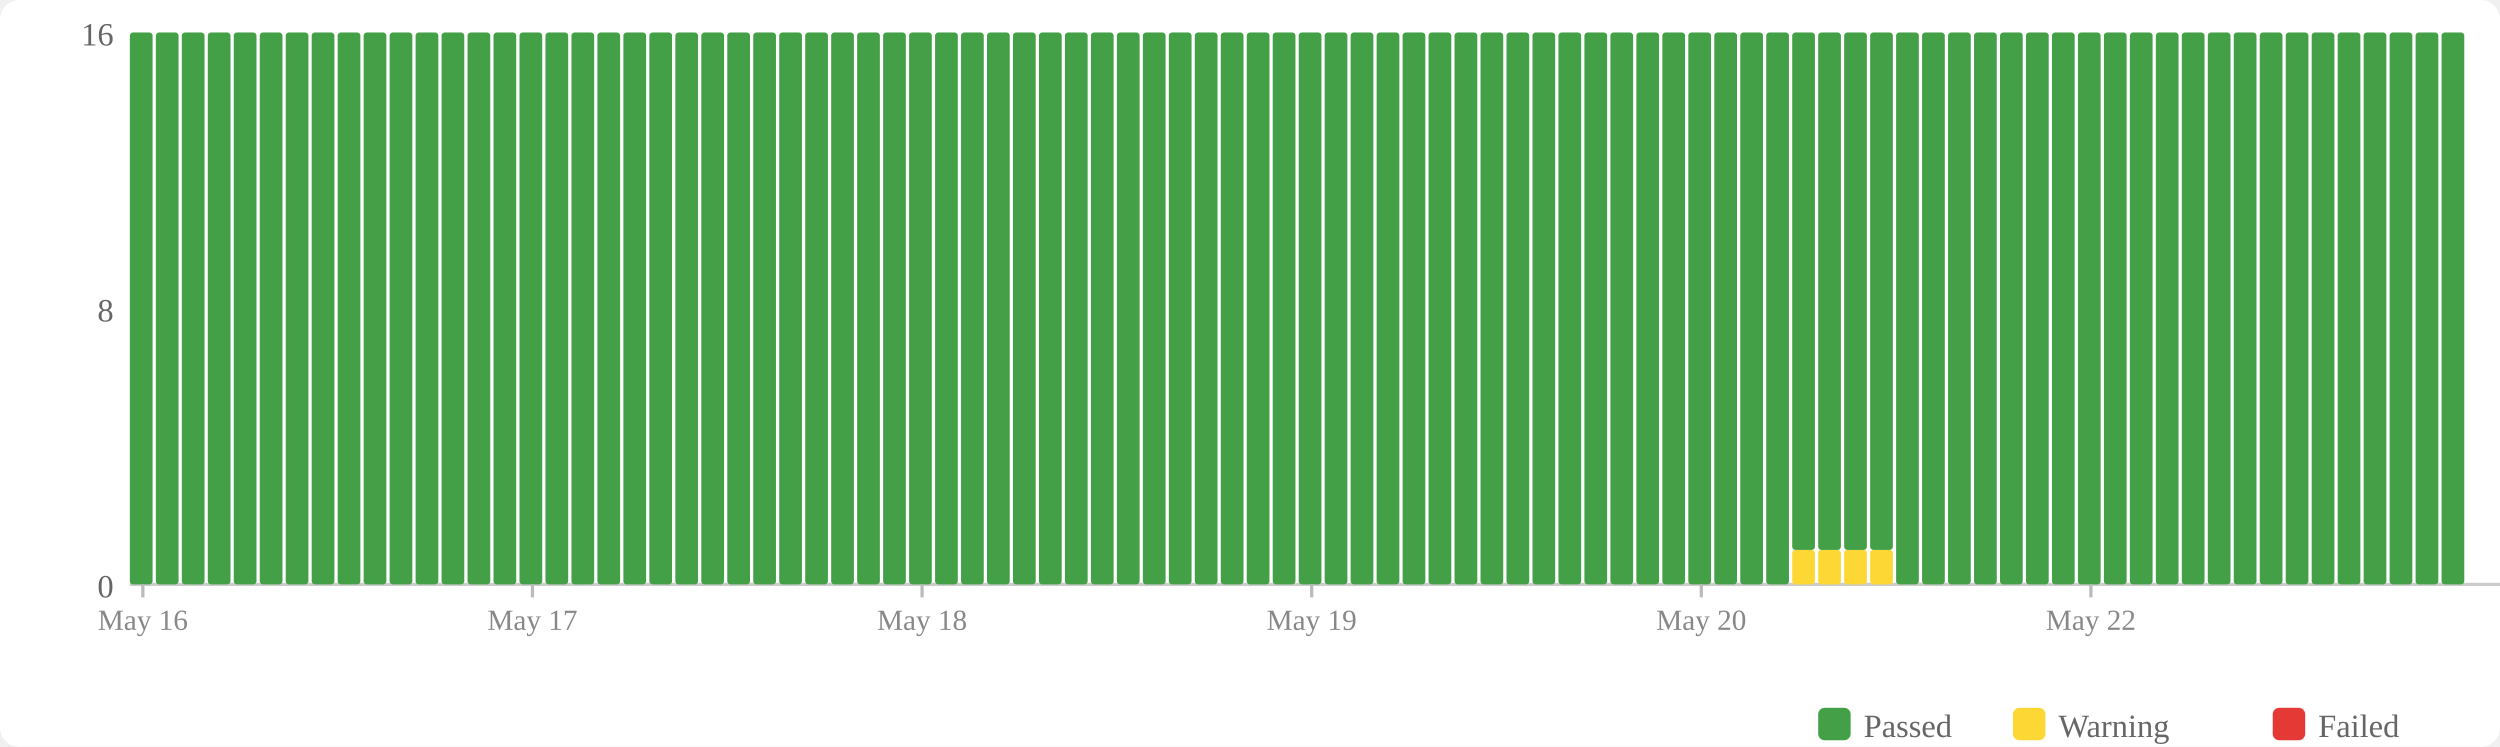
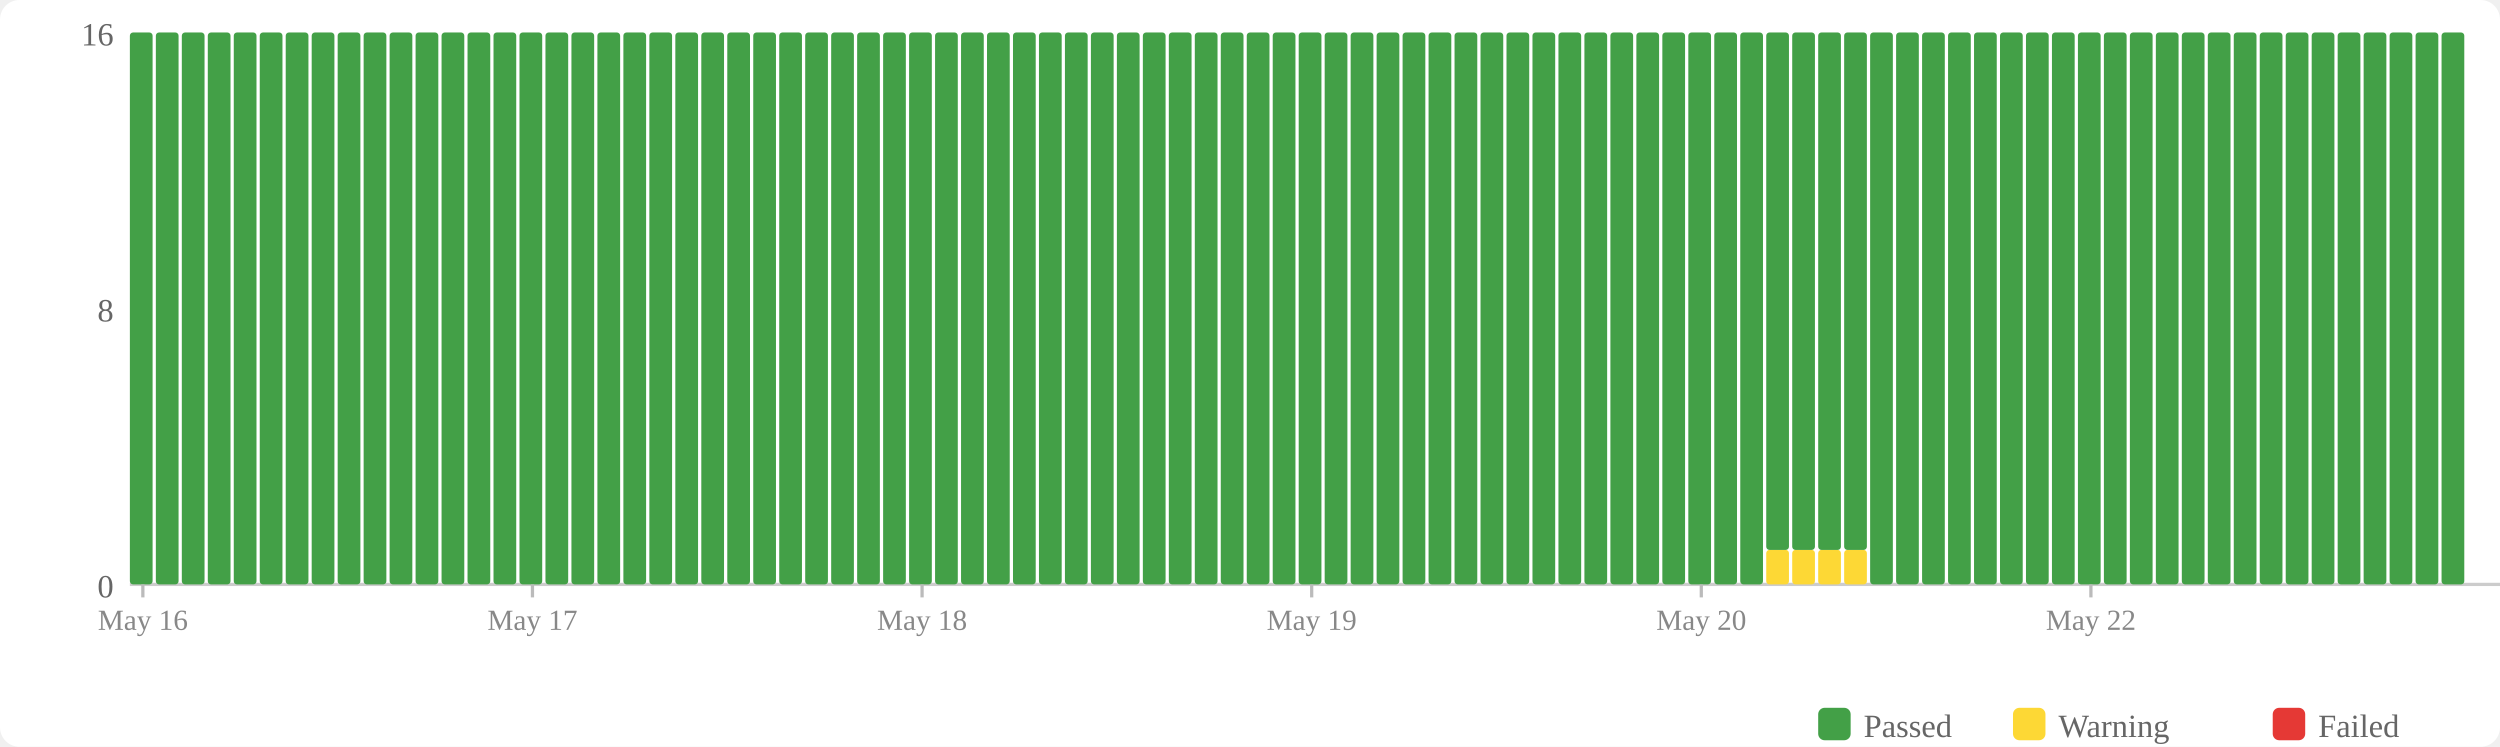
<svg xmlns="http://www.w3.org/2000/svg" width="770" height="230" viewBox="0 0 770 230">
  <rect width="770" height="230" fill="#fff" rx="6" />
  <rect x="560" y="218" width="10" height="10" fill="#43a047" rx="2" />
  <text x="574" y="227" font-size="10" fill="#666">Passed</text>
  <rect x="620" y="218" width="10" height="10" fill="#fdd835" rx="2" />
  <text x="634" y="227" font-size="10" fill="#666">Warning</text>
  <rect x="700" y="218" width="10" height="10" fill="#e53935" rx="2" />
  <text x="714" y="227" font-size="10" fill="#666">Failed</text>
  <text x="35" y="184" text-anchor="end" font-size="10" fill="#666">0</text>
  <text x="35" y="99" text-anchor="end" font-size="10" fill="#666">8</text>
  <text x="35" y="14" text-anchor="end" font-size="10" fill="#666">16</text>
  <line x1="40" y1="180" x2="770" y2="180" stroke="#ccc" stroke-width="1" />
  <rect x="40" y="10" width="7" height="170" fill="#43a047" rx="1" />
  <rect x="48" y="10" width="7" height="170" fill="#43a047" rx="1" />
  <rect x="56" y="10" width="7" height="170" fill="#43a047" rx="1" />
  <rect x="64" y="10" width="7" height="170" fill="#43a047" rx="1" />
  <rect x="72" y="10" width="7" height="170" fill="#43a047" rx="1" />
  <rect x="80" y="10" width="7" height="170" fill="#43a047" rx="1" />
  <rect x="88" y="10" width="7" height="170" fill="#43a047" rx="1" />
  <rect x="96" y="10" width="7" height="170" fill="#43a047" rx="1" />
  <rect x="104" y="10" width="7" height="170" fill="#43a047" rx="1" />
  <rect x="112" y="10" width="7" height="170" fill="#43a047" rx="1" />
  <rect x="120" y="10" width="7" height="170" fill="#43a047" rx="1" />
  <rect x="128" y="10" width="7" height="170" fill="#43a047" rx="1" />
  <rect x="136" y="10" width="7" height="170" fill="#43a047" rx="1" />
  <rect x="144" y="10" width="7" height="170" fill="#43a047" rx="1" />
  <rect x="152" y="10" width="7" height="170" fill="#43a047" rx="1" />
  <rect x="160" y="10" width="7" height="170" fill="#43a047" rx="1" />
  <rect x="168" y="10" width="7" height="170" fill="#43a047" rx="1" />
  <rect x="176" y="10" width="7" height="170" fill="#43a047" rx="1" />
  <rect x="184" y="10" width="7" height="170" fill="#43a047" rx="1" />
  <rect x="192" y="10" width="7" height="170" fill="#43a047" rx="1" />
  <rect x="200" y="10" width="7" height="170" fill="#43a047" rx="1" />
  <rect x="208" y="10" width="7" height="170" fill="#43a047" rx="1" />
  <rect x="216" y="10" width="7" height="170" fill="#43a047" rx="1" />
  <rect x="224" y="10" width="7" height="170" fill="#43a047" rx="1" />
  <rect x="232" y="10" width="7" height="170" fill="#43a047" rx="1" />
  <rect x="240" y="10" width="7" height="170" fill="#43a047" rx="1" />
  <rect x="248" y="10" width="7" height="170" fill="#43a047" rx="1" />
  <rect x="256" y="10" width="7" height="170" fill="#43a047" rx="1" />
  <rect x="264" y="10" width="7" height="170" fill="#43a047" rx="1" />
  <rect x="272" y="10" width="7" height="170" fill="#43a047" rx="1" />
  <rect x="280" y="10" width="7" height="170" fill="#43a047" rx="1" />
  <rect x="288" y="10" width="7" height="170" fill="#43a047" rx="1" />
  <rect x="296" y="10" width="7" height="170" fill="#43a047" rx="1" />
  <rect x="304" y="10" width="7" height="170" fill="#43a047" rx="1" />
  <rect x="312" y="10" width="7" height="170" fill="#43a047" rx="1" />
  <rect x="320" y="10" width="7" height="170" fill="#43a047" rx="1" />
  <rect x="328" y="10" width="7" height="170" fill="#43a047" rx="1" />
  <rect x="336" y="10" width="7" height="170" fill="#43a047" rx="1" />
  <rect x="344" y="10" width="7" height="170" fill="#43a047" rx="1" />
  <rect x="352" y="10" width="7" height="170" fill="#43a047" rx="1" />
  <rect x="360" y="10" width="7" height="170" fill="#43a047" rx="1" />
  <rect x="368" y="10" width="7" height="170" fill="#43a047" rx="1" />
  <rect x="376" y="10" width="7" height="170" fill="#43a047" rx="1" />
  <rect x="384" y="10" width="7" height="170" fill="#43a047" rx="1" />
  <rect x="392" y="10" width="7" height="170" fill="#43a047" rx="1" />
  <rect x="400" y="10" width="7" height="170" fill="#43a047" rx="1" />
  <rect x="408" y="10" width="7" height="170" fill="#43a047" rx="1" />
  <rect x="416" y="10" width="7" height="170" fill="#43a047" rx="1" />
  <rect x="424" y="10" width="7" height="170" fill="#43a047" rx="1" />
  <rect x="432" y="10" width="7" height="170" fill="#43a047" rx="1" />
  <rect x="440" y="10" width="7" height="170" fill="#43a047" rx="1" />
  <rect x="448" y="10" width="7" height="170" fill="#43a047" rx="1" />
  <rect x="456" y="10" width="7" height="170" fill="#43a047" rx="1" />
  <rect x="464" y="10" width="7" height="170" fill="#43a047" rx="1" />
  <rect x="472" y="10" width="7" height="170" fill="#43a047" rx="1" />
  <rect x="480" y="10" width="7" height="170" fill="#43a047" rx="1" />
  <rect x="488" y="10" width="7" height="170" fill="#43a047" rx="1" />
  <rect x="496" y="10" width="7" height="170" fill="#43a047" rx="1" />
  <rect x="504" y="10" width="7" height="170" fill="#43a047" rx="1" />
  <rect x="512" y="10" width="7" height="170" fill="#43a047" rx="1" />
  <rect x="520" y="10" width="7" height="170" fill="#43a047" rx="1" />
  <rect x="528" y="10" width="7" height="170" fill="#43a047" rx="1" />
  <rect x="536" y="10" width="7" height="170" fill="#43a047" rx="1" />
-   <rect x="544" y="10" width="7" height="170" fill="#43a047" rx="1" />
+   <rect x="544" y="169.375" width="7" height="10.625" fill="#fdd835" rx="1" />
+   <rect x="544" y="10" width="7" height="159.375" fill="#43a047" rx="1" />
  <rect x="552" y="169.375" width="7" height="10.625" fill="#fdd835" rx="1" />
  <rect x="552" y="10" width="7" height="159.375" fill="#43a047" rx="1" />
  <rect x="560" y="169.375" width="7" height="10.625" fill="#fdd835" rx="1" />
  <rect x="560" y="10" width="7" height="159.375" fill="#43a047" rx="1" />
  <rect x="568" y="169.375" width="7" height="10.625" fill="#fdd835" rx="1" />
  <rect x="568" y="10" width="7" height="159.375" fill="#43a047" rx="1" />
-   <rect x="576" y="169.375" width="7" height="10.625" fill="#fdd835" rx="1" />
-   <rect x="576" y="10" width="7" height="159.375" fill="#43a047" rx="1" />
+   <rect x="576" y="10" width="7" height="170" fill="#43a047" rx="1" />
  <rect x="584" y="10" width="7" height="170" fill="#43a047" rx="1" />
  <rect x="592" y="10" width="7" height="170" fill="#43a047" rx="1" />
  <rect x="600" y="10" width="7" height="170" fill="#43a047" rx="1" />
  <rect x="608" y="10" width="7" height="170" fill="#43a047" rx="1" />
  <rect x="616" y="10" width="7" height="170" fill="#43a047" rx="1" />
  <rect x="624" y="10" width="7" height="170" fill="#43a047" rx="1" />
  <rect x="632" y="10" width="7" height="170" fill="#43a047" rx="1" />
  <rect x="640" y="10" width="7" height="170" fill="#43a047" rx="1" />
  <rect x="648" y="10" width="7" height="170" fill="#43a047" rx="1" />
  <rect x="656" y="10" width="7" height="170" fill="#43a047" rx="1" />
  <rect x="664" y="10" width="7" height="170" fill="#43a047" rx="1" />
  <rect x="672" y="10" width="7" height="170" fill="#43a047" rx="1" />
  <rect x="680" y="10" width="7" height="170" fill="#43a047" rx="1" />
  <rect x="688" y="10" width="7" height="170" fill="#43a047" rx="1" />
  <rect x="696" y="10" width="7" height="170" fill="#43a047" rx="1" />
  <rect x="704" y="10" width="7" height="170" fill="#43a047" rx="1" />
  <rect x="712" y="10" width="7" height="170" fill="#43a047" rx="1" />
  <rect x="720" y="10" width="7" height="170" fill="#43a047" rx="1" />
  <rect x="728" y="10" width="7" height="170" fill="#43a047" rx="1" />
  <rect x="736" y="10" width="7" height="170" fill="#43a047" rx="1" />
  <rect x="744" y="10" width="7" height="170" fill="#43a047" rx="1" />
  <rect x="752" y="10" width="7" height="170" fill="#43a047" rx="1" />
  <line x1="44.0" y1="180" x2="44.0" y2="184" stroke="#bbb" stroke-width="1" />
  <text x="44.0" y="194" text-anchor="middle" font-size="9" fill="#888">May 16</text>
  <line x1="164.0" y1="180" x2="164.0" y2="184" stroke="#bbb" stroke-width="1" />
  <text x="164.0" y="194" text-anchor="middle" font-size="9" fill="#888">May 17</text>
  <line x1="284.0" y1="180" x2="284.0" y2="184" stroke="#bbb" stroke-width="1" />
  <text x="284.0" y="194" text-anchor="middle" font-size="9" fill="#888">May 18</text>
  <line x1="404.0" y1="180" x2="404.0" y2="184" stroke="#bbb" stroke-width="1" />
  <text x="404.0" y="194" text-anchor="middle" font-size="9" fill="#888">May 19</text>
  <line x1="524.0" y1="180" x2="524.0" y2="184" stroke="#bbb" stroke-width="1" />
  <text x="524.0" y="194" text-anchor="middle" font-size="9" fill="#888">May 20</text>
  <line x1="644.0" y1="180" x2="644.0" y2="184" stroke="#bbb" stroke-width="1" />
  <text x="644.0" y="194" text-anchor="middle" font-size="9" fill="#888">May 22</text>
</svg>
